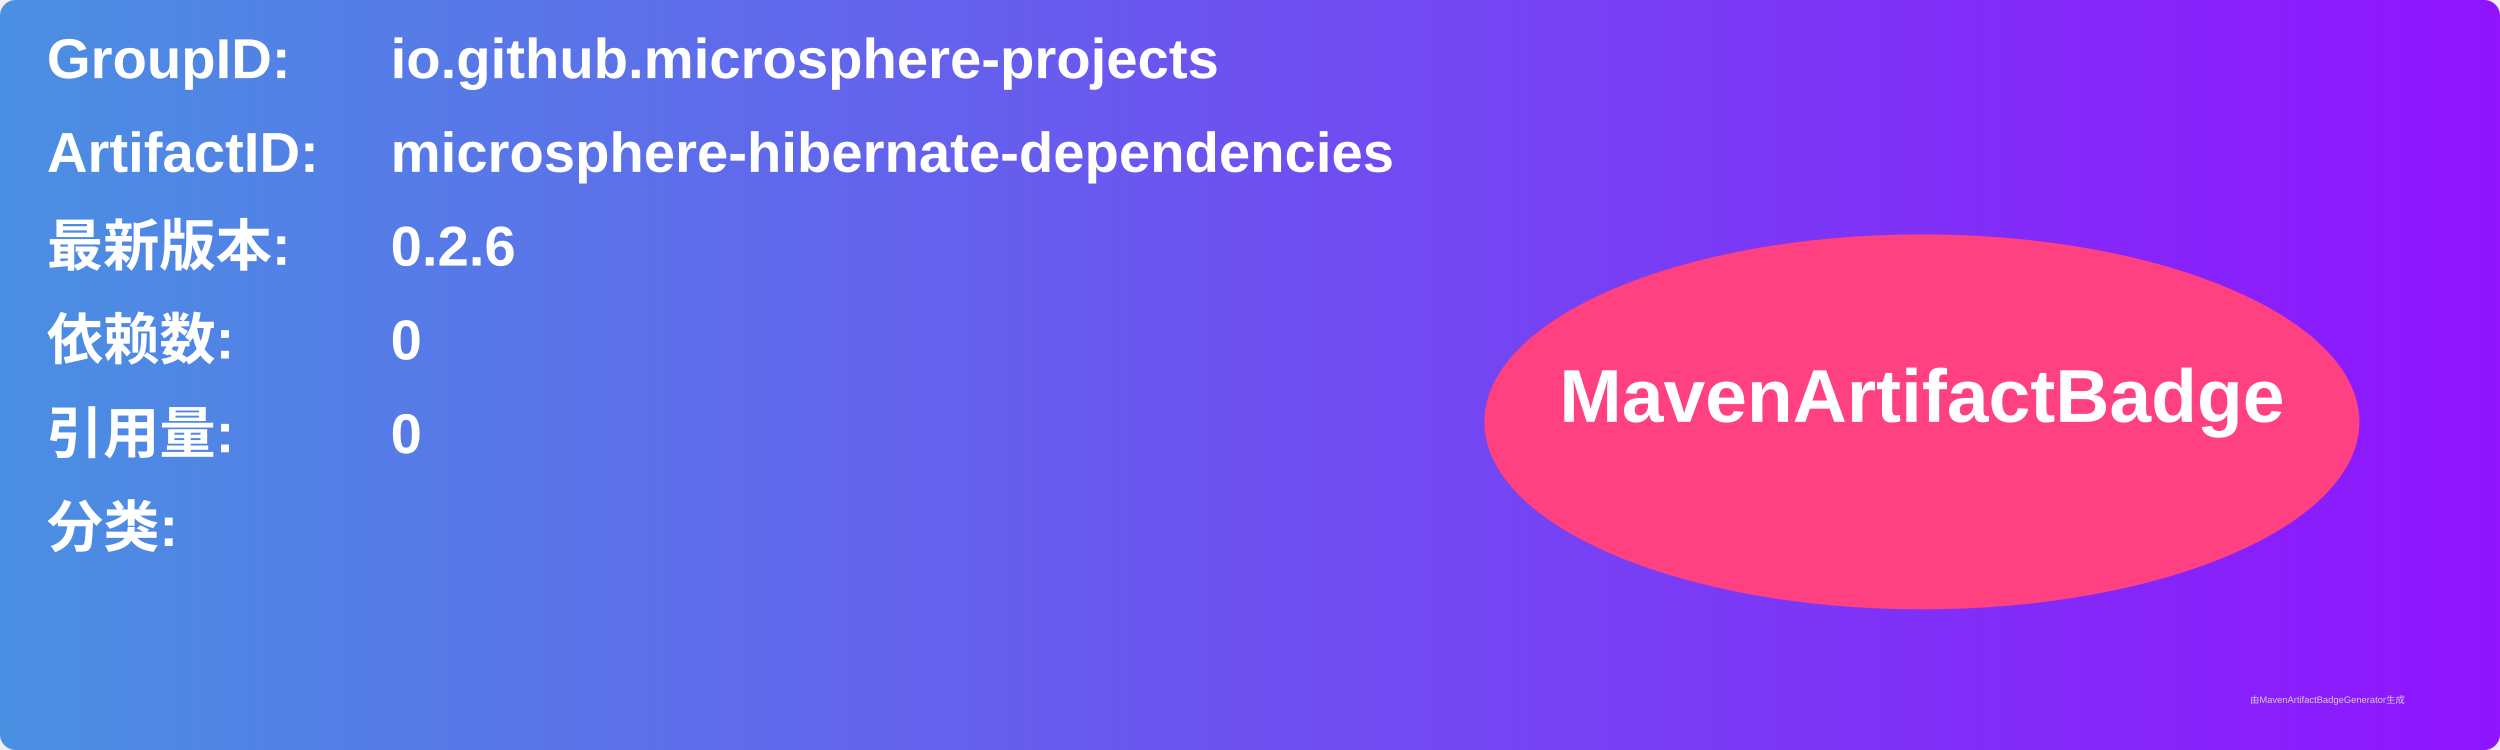
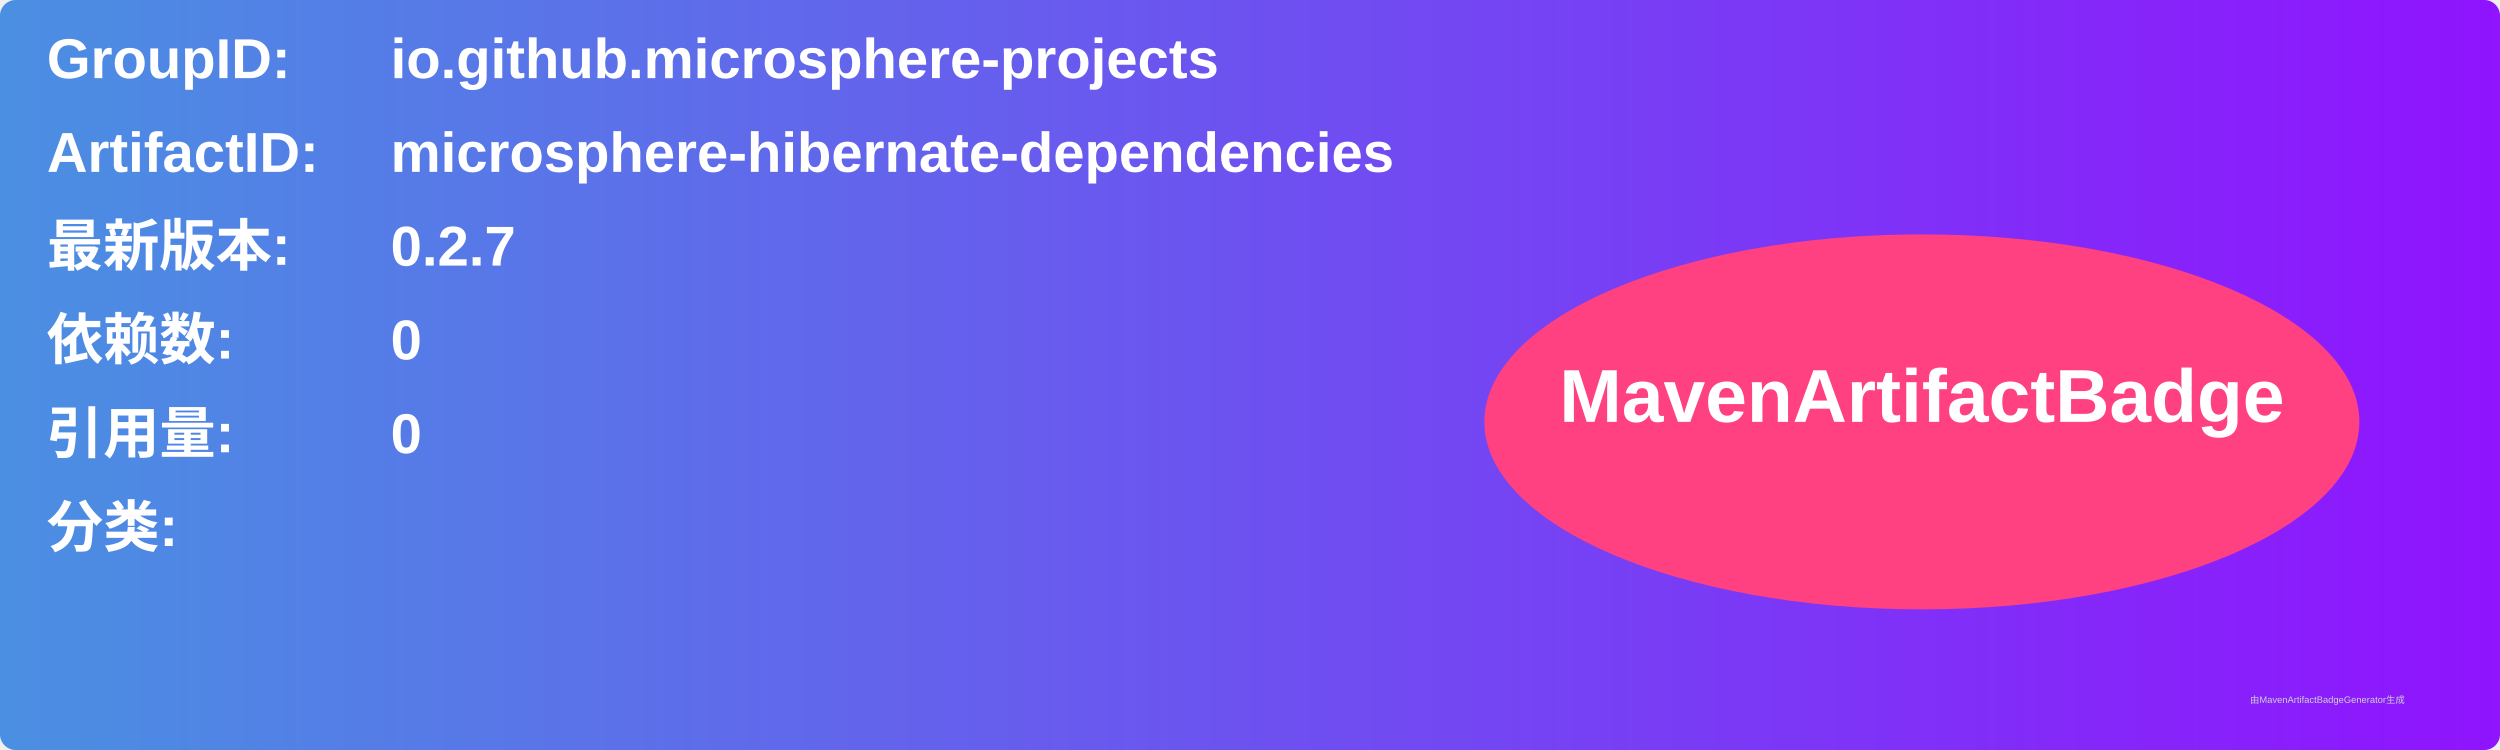
<svg xmlns="http://www.w3.org/2000/svg" width="800" height="240" viewBox="0 0 800 240">
  <linearGradient id="grad" x1="0%" y1="0%" x2="100%" y2="0%">
    <stop offset="0%" stop-color="#4a90e2" />
    <stop offset="100%" stop-color="#9013fe" />
  </linearGradient>
  <rect width="100%" height="100%" rx="5" ry="5" fill="url(#grad)" />
  <g transform="translate(15, 15)">
    <text x="0" y="10" font-family="Arial" font-size="18" fill="white" font-weight="bold" width="260">GroupID:</text>
    <text x="110" y="10" font-family="Arial" font-size="18" fill="white" font-weight="bold" width="460">io.github.microsphere-projects</text>
    <text x="0" y="40" font-family="Arial" font-size="18" fill="white" font-weight="bold" width="260">ArtifactID:</text>
    <text x="110" y="40" font-family="Arial" font-size="18" fill="white" font-weight="bold" width="460">microsphere-hibernate-dependencies</text>
    <text x="0" y="70" font-family="Arial" font-size="18" fill="white" font-weight="bold">最新版本:</text>
    <text x="110" y="70" font-family="Arial" font-size="18" fill="white" font-weight="bold">
-       <tspan font-weight="bold">0.2.6</tspan>
+       <tspan font-weight="bold">0.2.7</tspan>
    </text>
    <text x="0" y="100" font-family="Arial" font-size="18" fill="white" font-weight="bold">依赖数: </text>
    <text x="110" y="100" font-family="Arial" font-size="18" fill="white">
      <tspan font-weight="bold">0</tspan>
    </text>
    <text x="0" y="130" font-family="Arial" font-size="18" fill="white" font-weight="bold">引用量: </text>
    <text x="110" y="130" font-family="Arial" font-size="18" fill="white">
      <tspan font-weight="bold">0</tspan>
    </text>
    <text x="0" y="160" font-family="Arial" font-size="18" fill="white" font-weight="bold">分类:</text>
    <text x="10" y="190" font-family="Arial" font-size="10" fill="white">
      <tspan font-weight="bold" />
    </text>
    <ellipse cx="600" cy="120" rx="140" ry="60" fill="#ff4081" />
    <text x="600" y="120" text-anchor="middle" font-family="Arial" font-size="24" fill="white" font-weight="bold">MavenArtifactBadge</text>
  </g>
  <text x="720" y="225" font-family="Arial" font-size="3" fill="#d0d0d0">由MavenArtifactBadgeGenerator生成</text>
</svg>
